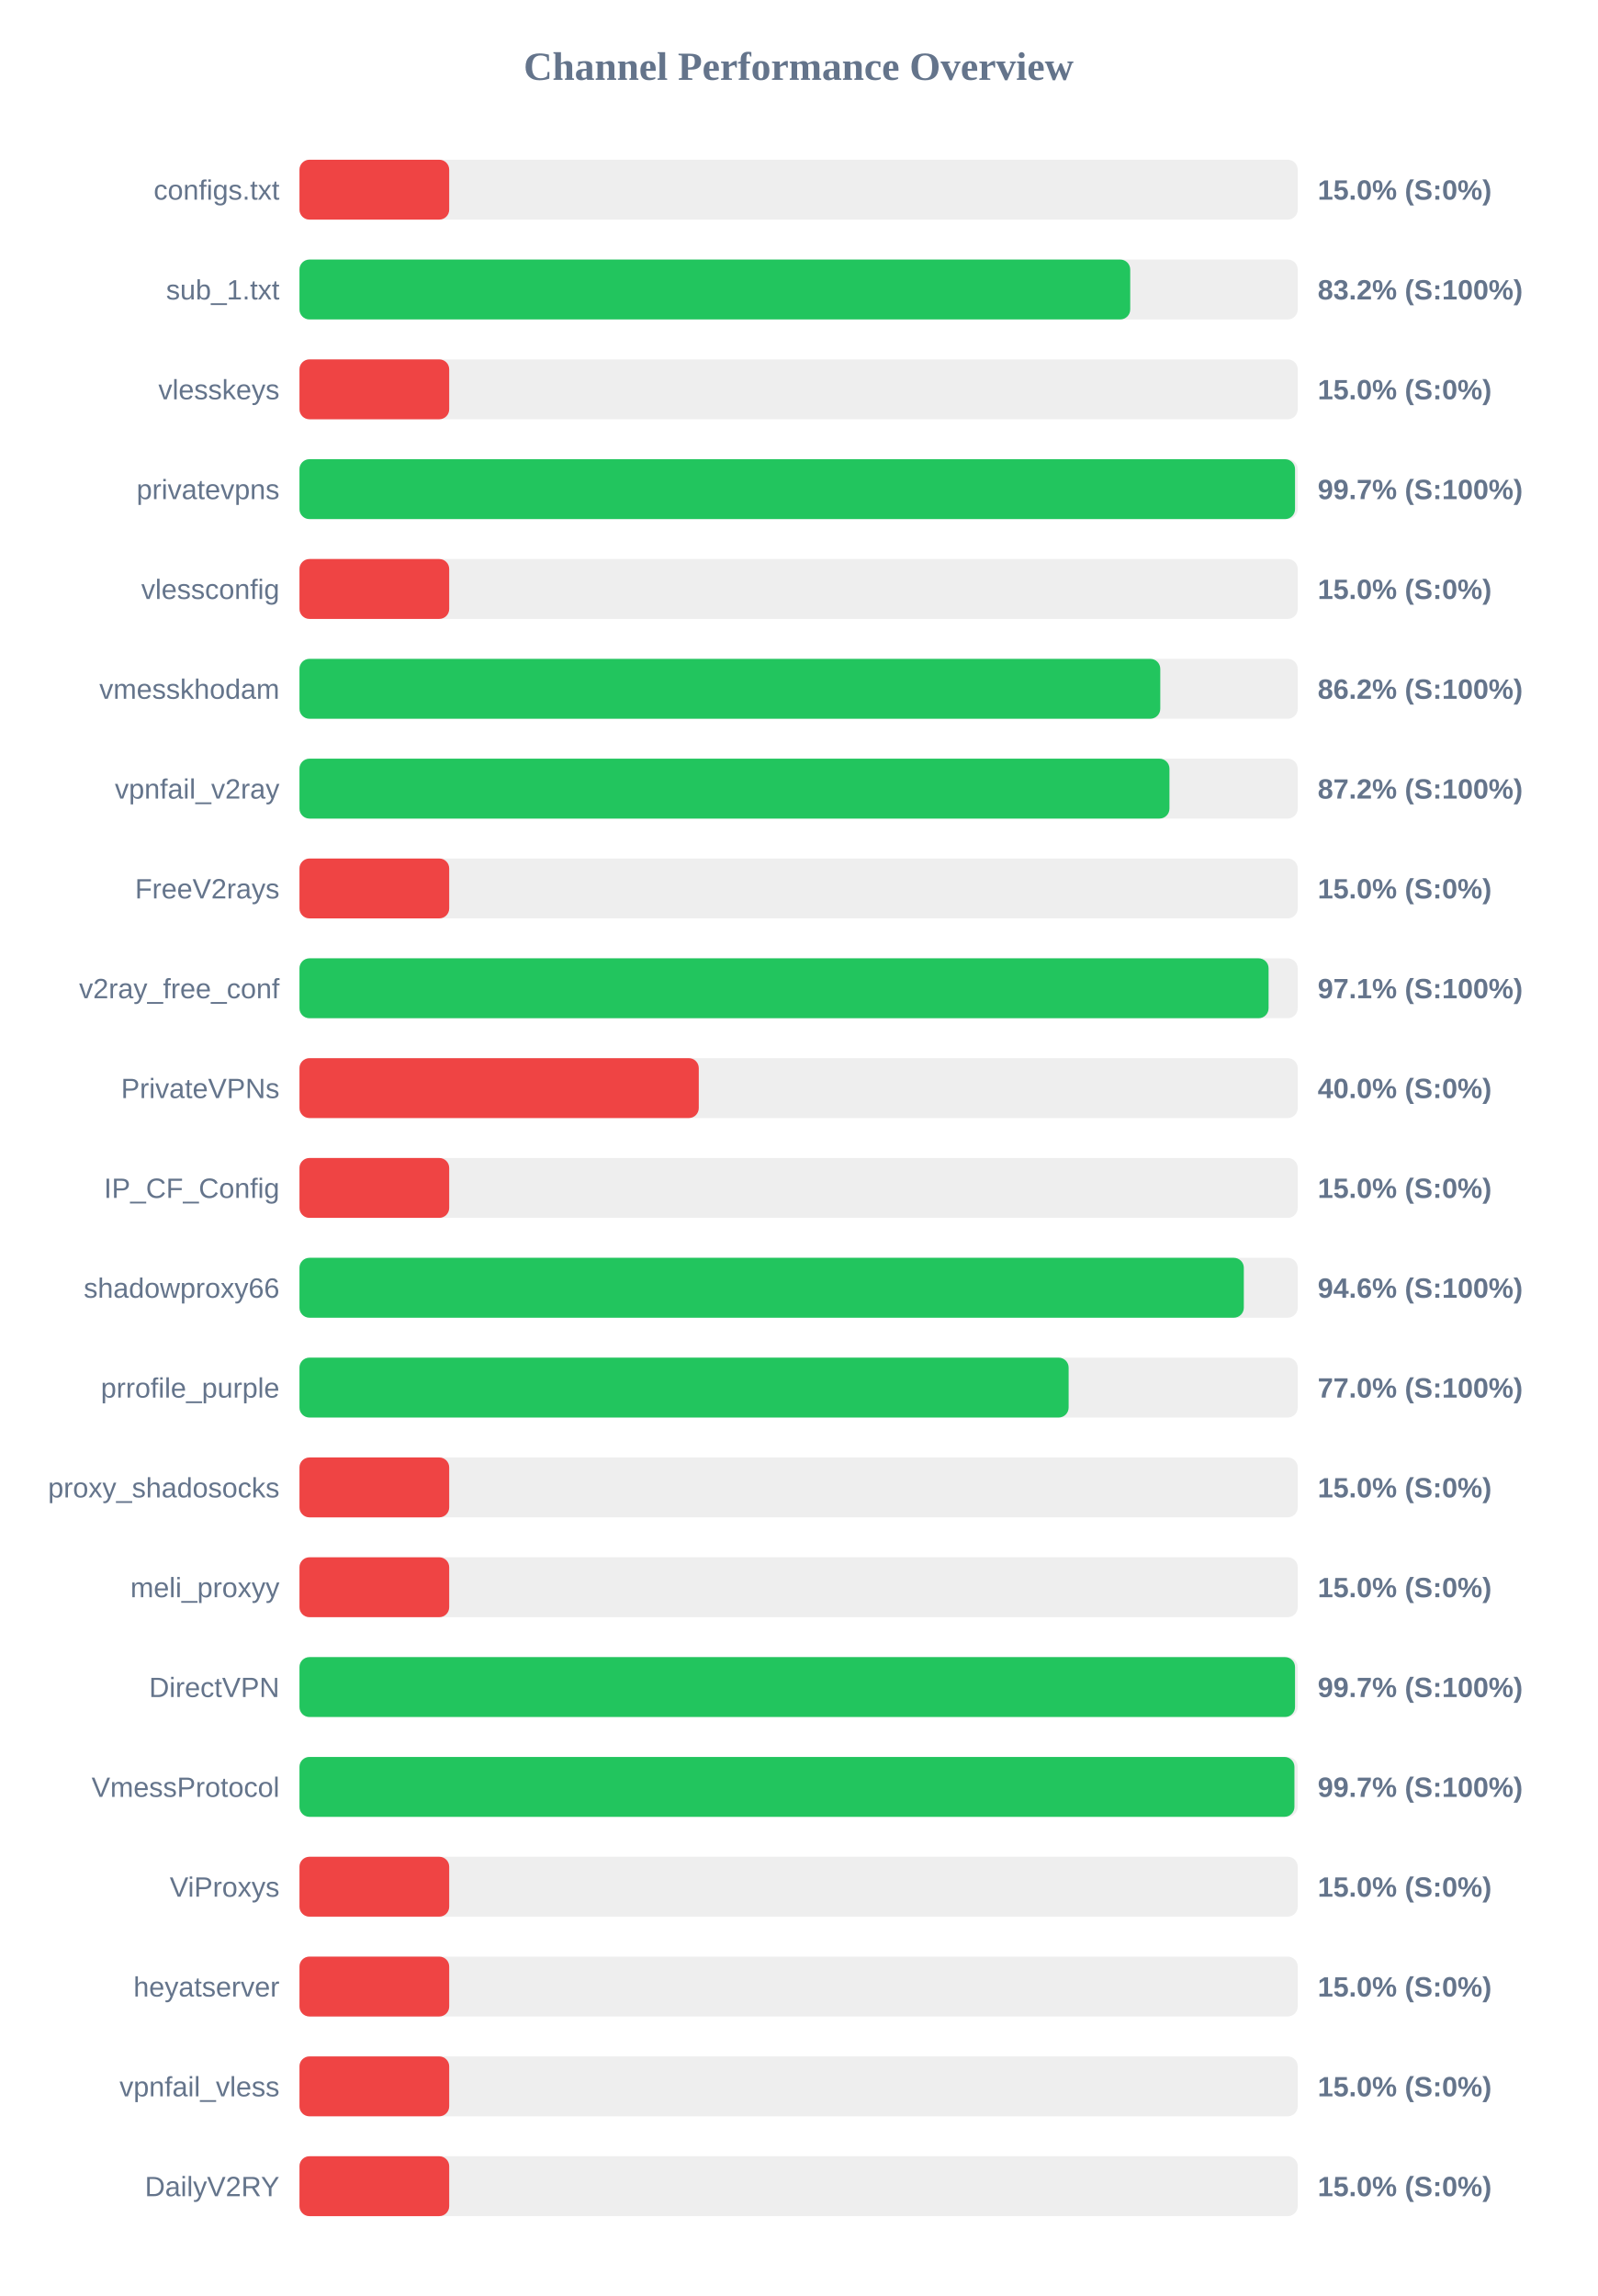
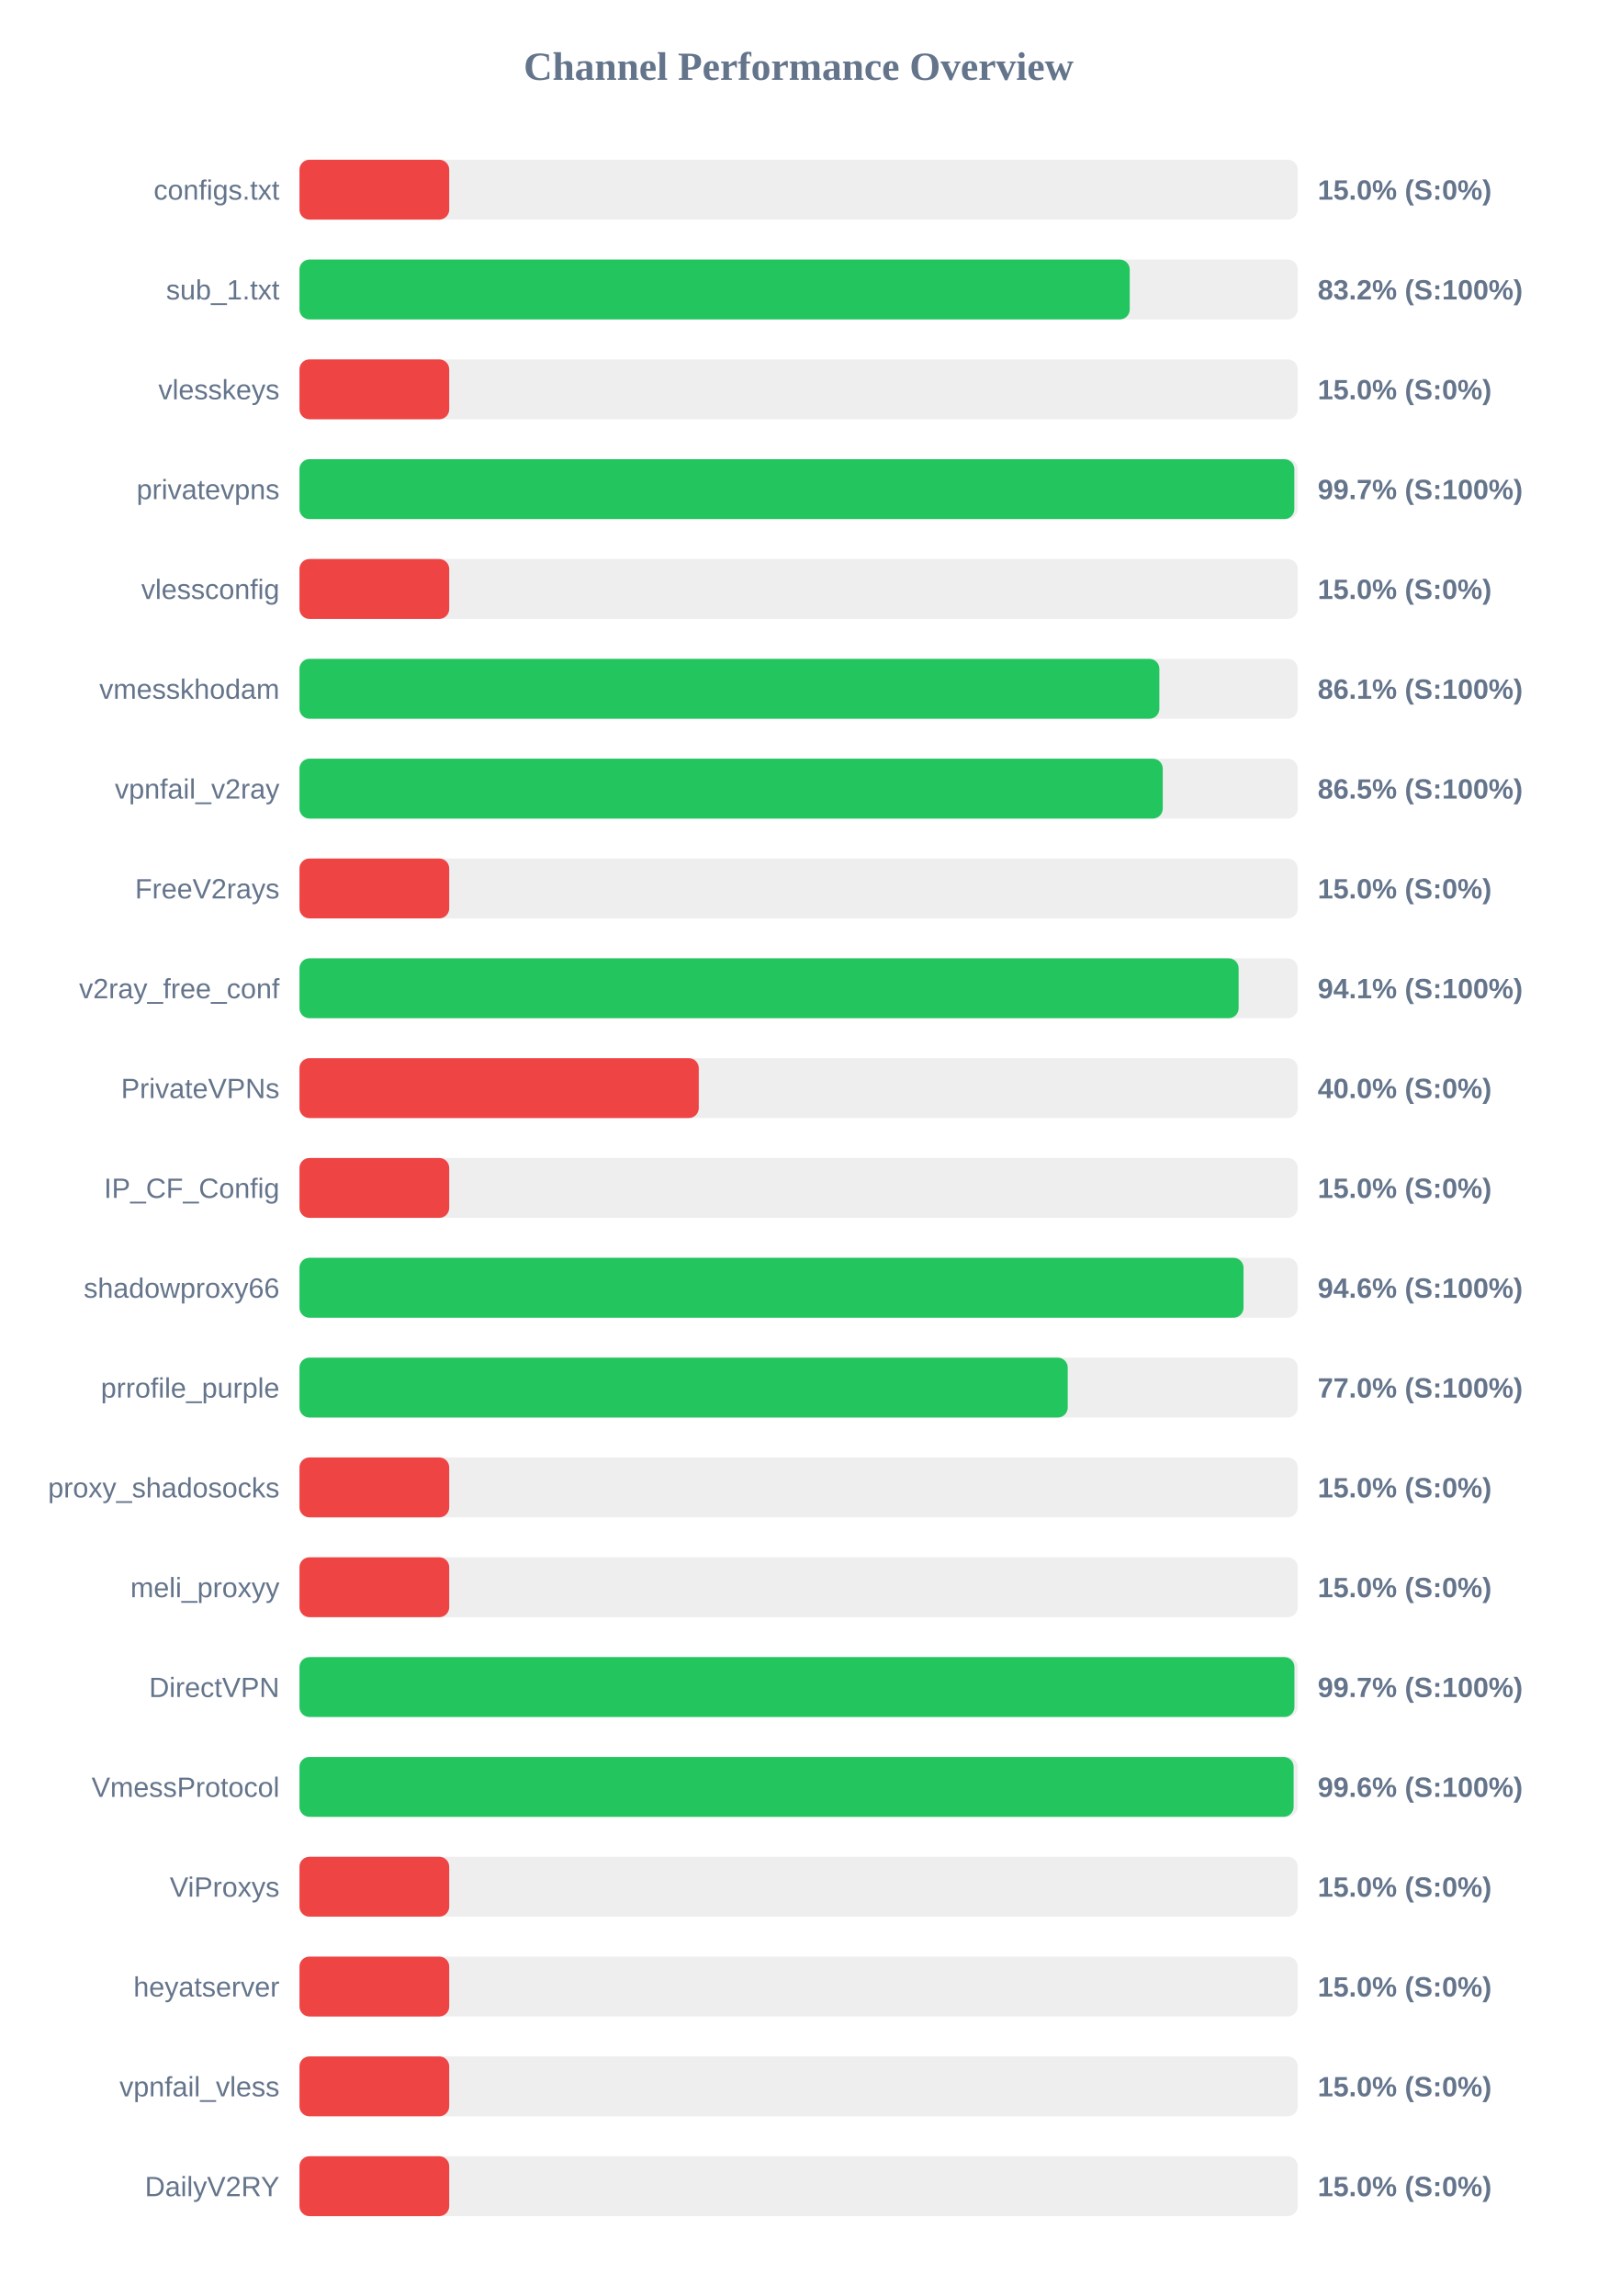
<svg xmlns="http://www.w3.org/2000/svg" width="800" height="1150" version="1.1">
  <style>
        .row { font: 14px Arial; fill: #64748b; }
        .score { font: bold 14px Arial; fill: #64748b; }
    </style>
  <text x="400" y="40" text-anchor="middle" font-size="20px" font-weight="bold" fill="#64748b">Channel Performance Overview</text>
  <rect x="150" y="80" width="500" height="30" fill="#eee" rx="5" />
  <rect x="150" y="80" width="75.0" height="30" fill="#ef4444" rx="5" />
  <text x="140" y="100" text-anchor="end" class="row">configs.txt</text>
  <text x="660" y="100" text-anchor="start" class="score">15.0% (S:0%)</text>
  <rect x="150" y="130" width="500" height="30" fill="#eee" rx="5" />
-   <rect x="150" y="130" width="416.1" height="30" fill="#22c55e" rx="5" />
+   <rect x="150" y="130" width="415.85" height="30" fill="#22c55e" rx="5" />
  <text x="140" y="150" text-anchor="end" class="row">sub_1.txt</text>
  <text x="660" y="150" text-anchor="start" class="score">83.2% (S:100%)</text>
  <rect x="150" y="180" width="500" height="30" fill="#eee" rx="5" />
  <rect x="150" y="180" width="75.0" height="30" fill="#ef4444" rx="5" />
  <text x="140" y="200" text-anchor="end" class="row">vlesskeys</text>
  <text x="660" y="200" text-anchor="start" class="score">15.0% (S:0%)</text>
  <rect x="150" y="230" width="500" height="30" fill="#eee" rx="5" />
-   <rect x="150" y="230" width="498.65" height="30" fill="#22c55e" rx="5" />
+   <rect x="150" y="230" width="498.3" height="30" fill="#22c55e" rx="5" />
  <text x="140" y="250" text-anchor="end" class="row">privatevpns</text>
  <text x="660" y="250" text-anchor="start" class="score">99.7% (S:100%)</text>
  <rect x="150" y="280" width="500" height="30" fill="#eee" rx="5" />
  <rect x="150" y="280" width="75.0" height="30" fill="#ef4444" rx="5" />
  <text x="140" y="300" text-anchor="end" class="row">vlessconfig</text>
  <text x="660" y="300" text-anchor="start" class="score">15.0% (S:0%)</text>
  <rect x="150" y="330" width="500" height="30" fill="#eee" rx="5" />
-   <rect x="150" y="330" width="431.15" height="30" fill="#22c55e" rx="5" />
+   <rect x="150" y="330" width="430.7" height="30" fill="#22c55e" rx="5" />
  <text x="140" y="350" text-anchor="end" class="row">vmesskhodam</text>
-   <text x="660" y="350" text-anchor="start" class="score">86.2% (S:100%)</text>
+   <text x="660" y="350" text-anchor="start" class="score">86.1% (S:100%)</text>
  <rect x="150" y="380" width="500" height="30" fill="#eee" rx="5" />
-   <rect x="150" y="380" width="435.75" height="30" fill="#22c55e" rx="5" />
+   <rect x="150" y="380" width="432.4" height="30" fill="#22c55e" rx="5" />
  <text x="140" y="400" text-anchor="end" class="row">vpnfail_v2ray</text>
-   <text x="660" y="400" text-anchor="start" class="score">87.2% (S:100%)</text>
+   <text x="660" y="400" text-anchor="start" class="score">86.5% (S:100%)</text>
  <rect x="150" y="430" width="500" height="30" fill="#eee" rx="5" />
  <rect x="150" y="430" width="75.0" height="30" fill="#ef4444" rx="5" />
  <text x="140" y="450" text-anchor="end" class="row">FreeV2rays</text>
  <text x="660" y="450" text-anchor="start" class="score">15.0% (S:0%)</text>
  <rect x="150" y="480" width="500" height="30" fill="#eee" rx="5" />
-   <rect x="150" y="480" width="485.4" height="30" fill="#22c55e" rx="5" />
+   <rect x="150" y="480" width="470.4" height="30" fill="#22c55e" rx="5" />
  <text x="140" y="500" text-anchor="end" class="row">v2ray_free_conf</text>
-   <text x="660" y="500" text-anchor="start" class="score">97.1% (S:100%)</text>
+   <text x="660" y="500" text-anchor="start" class="score">94.1% (S:100%)</text>
  <rect x="150" y="530" width="500" height="30" fill="#eee" rx="5" />
  <rect x="150" y="530" width="200.0" height="30" fill="#ef4444" rx="5" />
  <text x="140" y="550" text-anchor="end" class="row">PrivateVPNs</text>
  <text x="660" y="550" text-anchor="start" class="score">40.0% (S:0%)</text>
  <rect x="150" y="580" width="500" height="30" fill="#eee" rx="5" />
  <rect x="150" y="580" width="75.0" height="30" fill="#ef4444" rx="5" />
  <text x="140" y="600" text-anchor="end" class="row">IP_CF_Config</text>
  <text x="660" y="600" text-anchor="start" class="score">15.0% (S:0%)</text>
  <rect x="150" y="630" width="500" height="30" fill="#eee" rx="5" />
-   <rect x="150" y="630" width="473.0" height="30" fill="#22c55e" rx="5" />
+   <rect x="150" y="630" width="472.85" height="30" fill="#22c55e" rx="5" />
  <text x="140" y="650" text-anchor="end" class="row">shadowproxy66</text>
  <text x="660" y="650" text-anchor="start" class="score">94.6% (S:100%)</text>
  <rect x="150" y="680" width="500" height="30" fill="#eee" rx="5" />
-   <rect x="150" y="680" width="385.25" height="30" fill="#22c55e" rx="5" />
+   <rect x="150" y="680" width="384.8" height="30" fill="#22c55e" rx="5" />
  <text x="140" y="700" text-anchor="end" class="row">prrofile_purple</text>
  <text x="660" y="700" text-anchor="start" class="score">77.0% (S:100%)</text>
  <rect x="150" y="730" width="500" height="30" fill="#eee" rx="5" />
  <rect x="150" y="730" width="75.0" height="30" fill="#ef4444" rx="5" />
  <text x="140" y="750" text-anchor="end" class="row">proxy_shadosocks</text>
  <text x="660" y="750" text-anchor="start" class="score">15.0% (S:0%)</text>
  <rect x="150" y="780" width="500" height="30" fill="#eee" rx="5" />
  <rect x="150" y="780" width="75.0" height="30" fill="#ef4444" rx="5" />
  <text x="140" y="800" text-anchor="end" class="row">meli_proxyy</text>
  <text x="660" y="800" text-anchor="start" class="score">15.0% (S:0%)</text>
  <rect x="150" y="830" width="500" height="30" fill="#eee" rx="5" />
-   <rect x="150" y="830" width="498.65" height="30" fill="#22c55e" rx="5" />
+   <rect x="150" y="830" width="498.35" height="30" fill="#22c55e" rx="5" />
  <text x="140" y="850" text-anchor="end" class="row">DirectVPN</text>
  <text x="660" y="850" text-anchor="start" class="score">99.7% (S:100%)</text>
  <rect x="150" y="880" width="500" height="30" fill="#eee" rx="5" />
-   <rect x="150" y="880" width="498.35" height="30" fill="#22c55e" rx="5" />
+   <rect x="150" y="880" width="497.95" height="30" fill="#22c55e" rx="5" />
  <text x="140" y="900" text-anchor="end" class="row">VmessProtocol</text>
-   <text x="660" y="900" text-anchor="start" class="score">99.7% (S:100%)</text>
+   <text x="660" y="900" text-anchor="start" class="score">99.6% (S:100%)</text>
  <rect x="150" y="930" width="500" height="30" fill="#eee" rx="5" />
  <rect x="150" y="930" width="75.0" height="30" fill="#ef4444" rx="5" />
  <text x="140" y="950" text-anchor="end" class="row">ViProxys</text>
  <text x="660" y="950" text-anchor="start" class="score">15.0% (S:0%)</text>
  <rect x="150" y="980" width="500" height="30" fill="#eee" rx="5" />
  <rect x="150" y="980" width="75.0" height="30" fill="#ef4444" rx="5" />
  <text x="140" y="1000" text-anchor="end" class="row">heyatserver</text>
  <text x="660" y="1000" text-anchor="start" class="score">15.0% (S:0%)</text>
  <rect x="150" y="1030" width="500" height="30" fill="#eee" rx="5" />
  <rect x="150" y="1030" width="75.0" height="30" fill="#ef4444" rx="5" />
  <text x="140" y="1050" text-anchor="end" class="row">vpnfail_vless</text>
  <text x="660" y="1050" text-anchor="start" class="score">15.0% (S:0%)</text>
  <rect x="150" y="1080" width="500" height="30" fill="#eee" rx="5" />
  <rect x="150" y="1080" width="75.0" height="30" fill="#ef4444" rx="5" />
  <text x="140" y="1100" text-anchor="end" class="row">DailyV2RY</text>
  <text x="660" y="1100" text-anchor="start" class="score">15.0% (S:0%)</text>
</svg>
